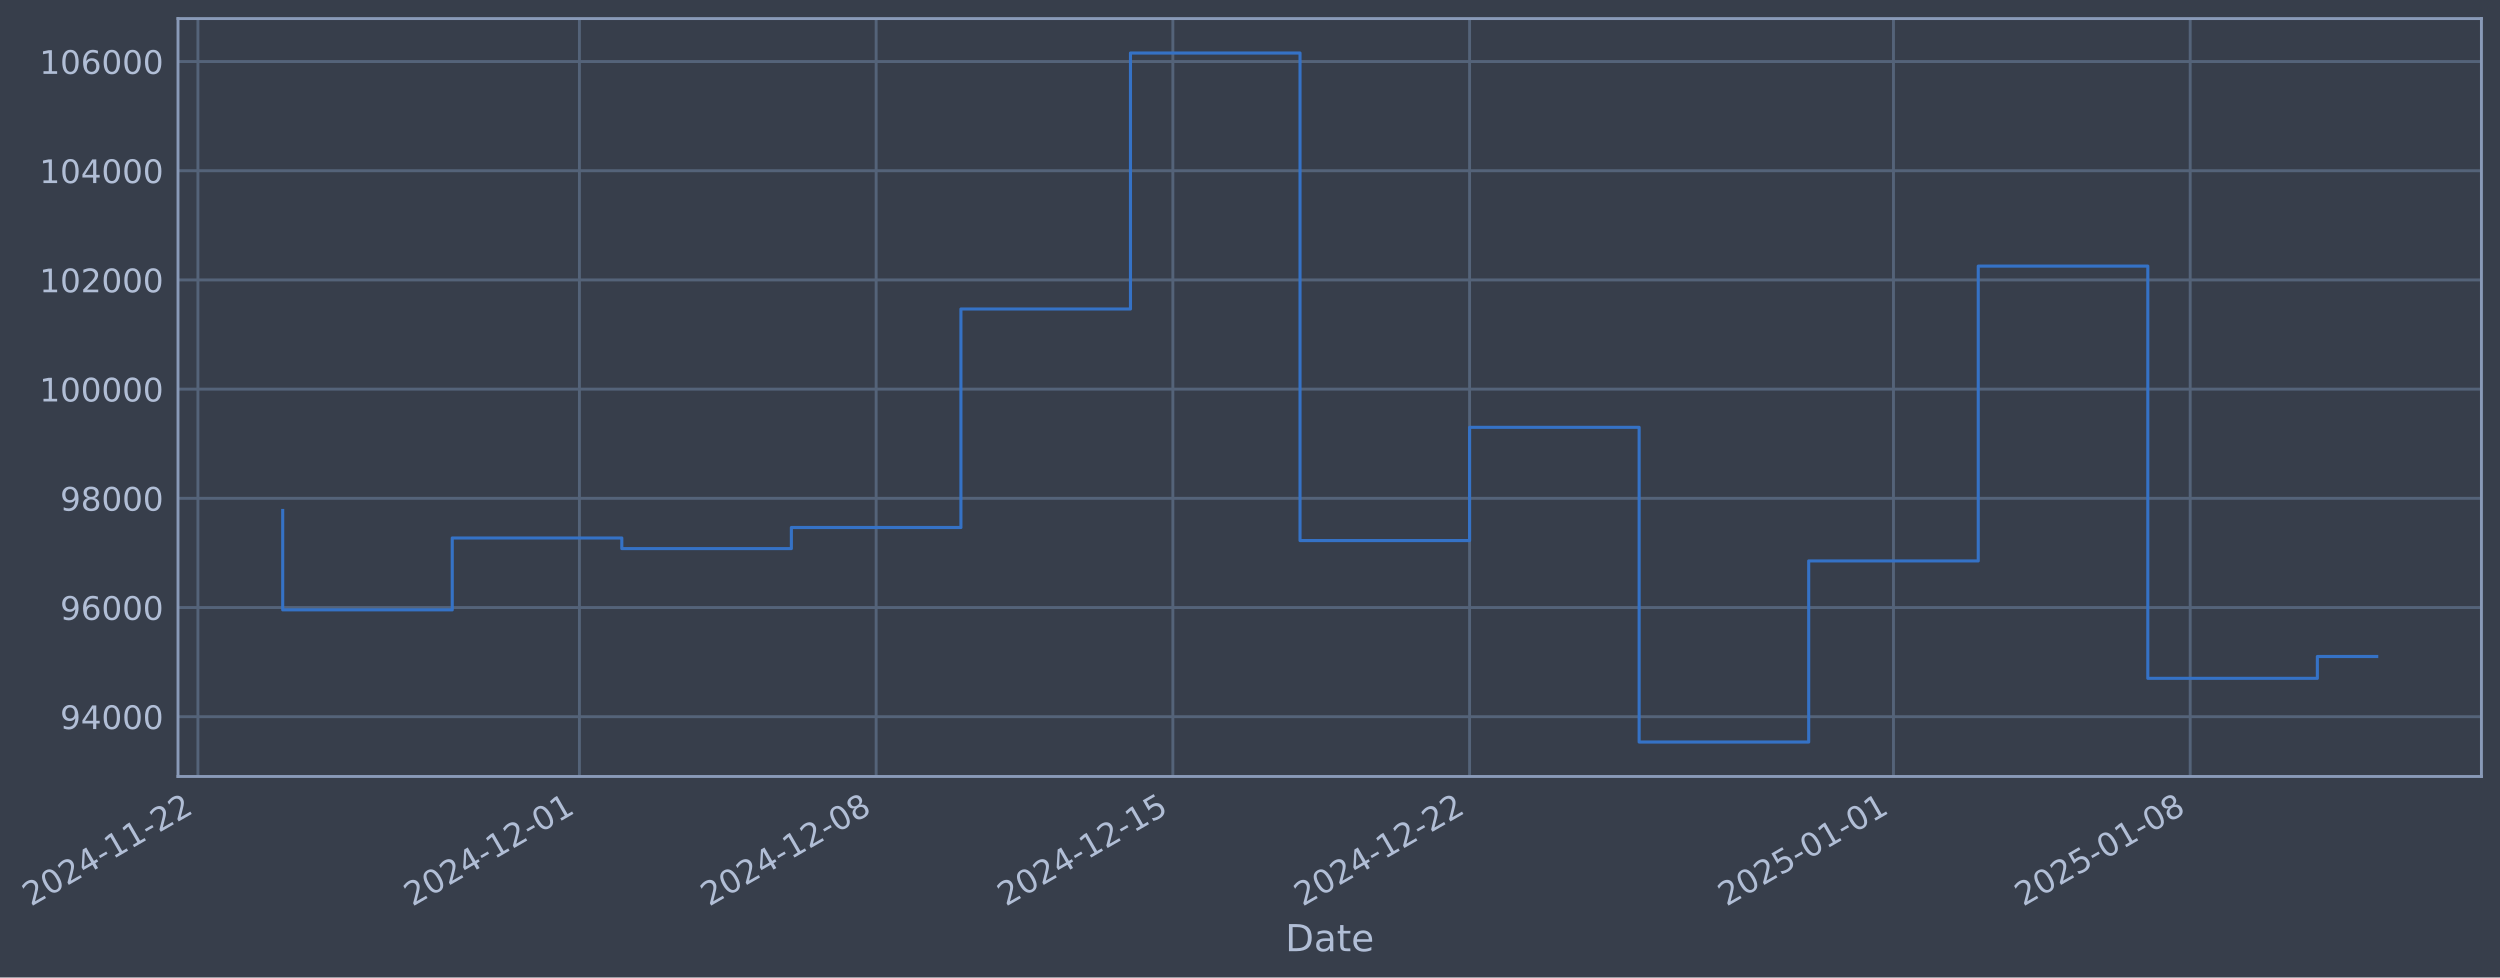
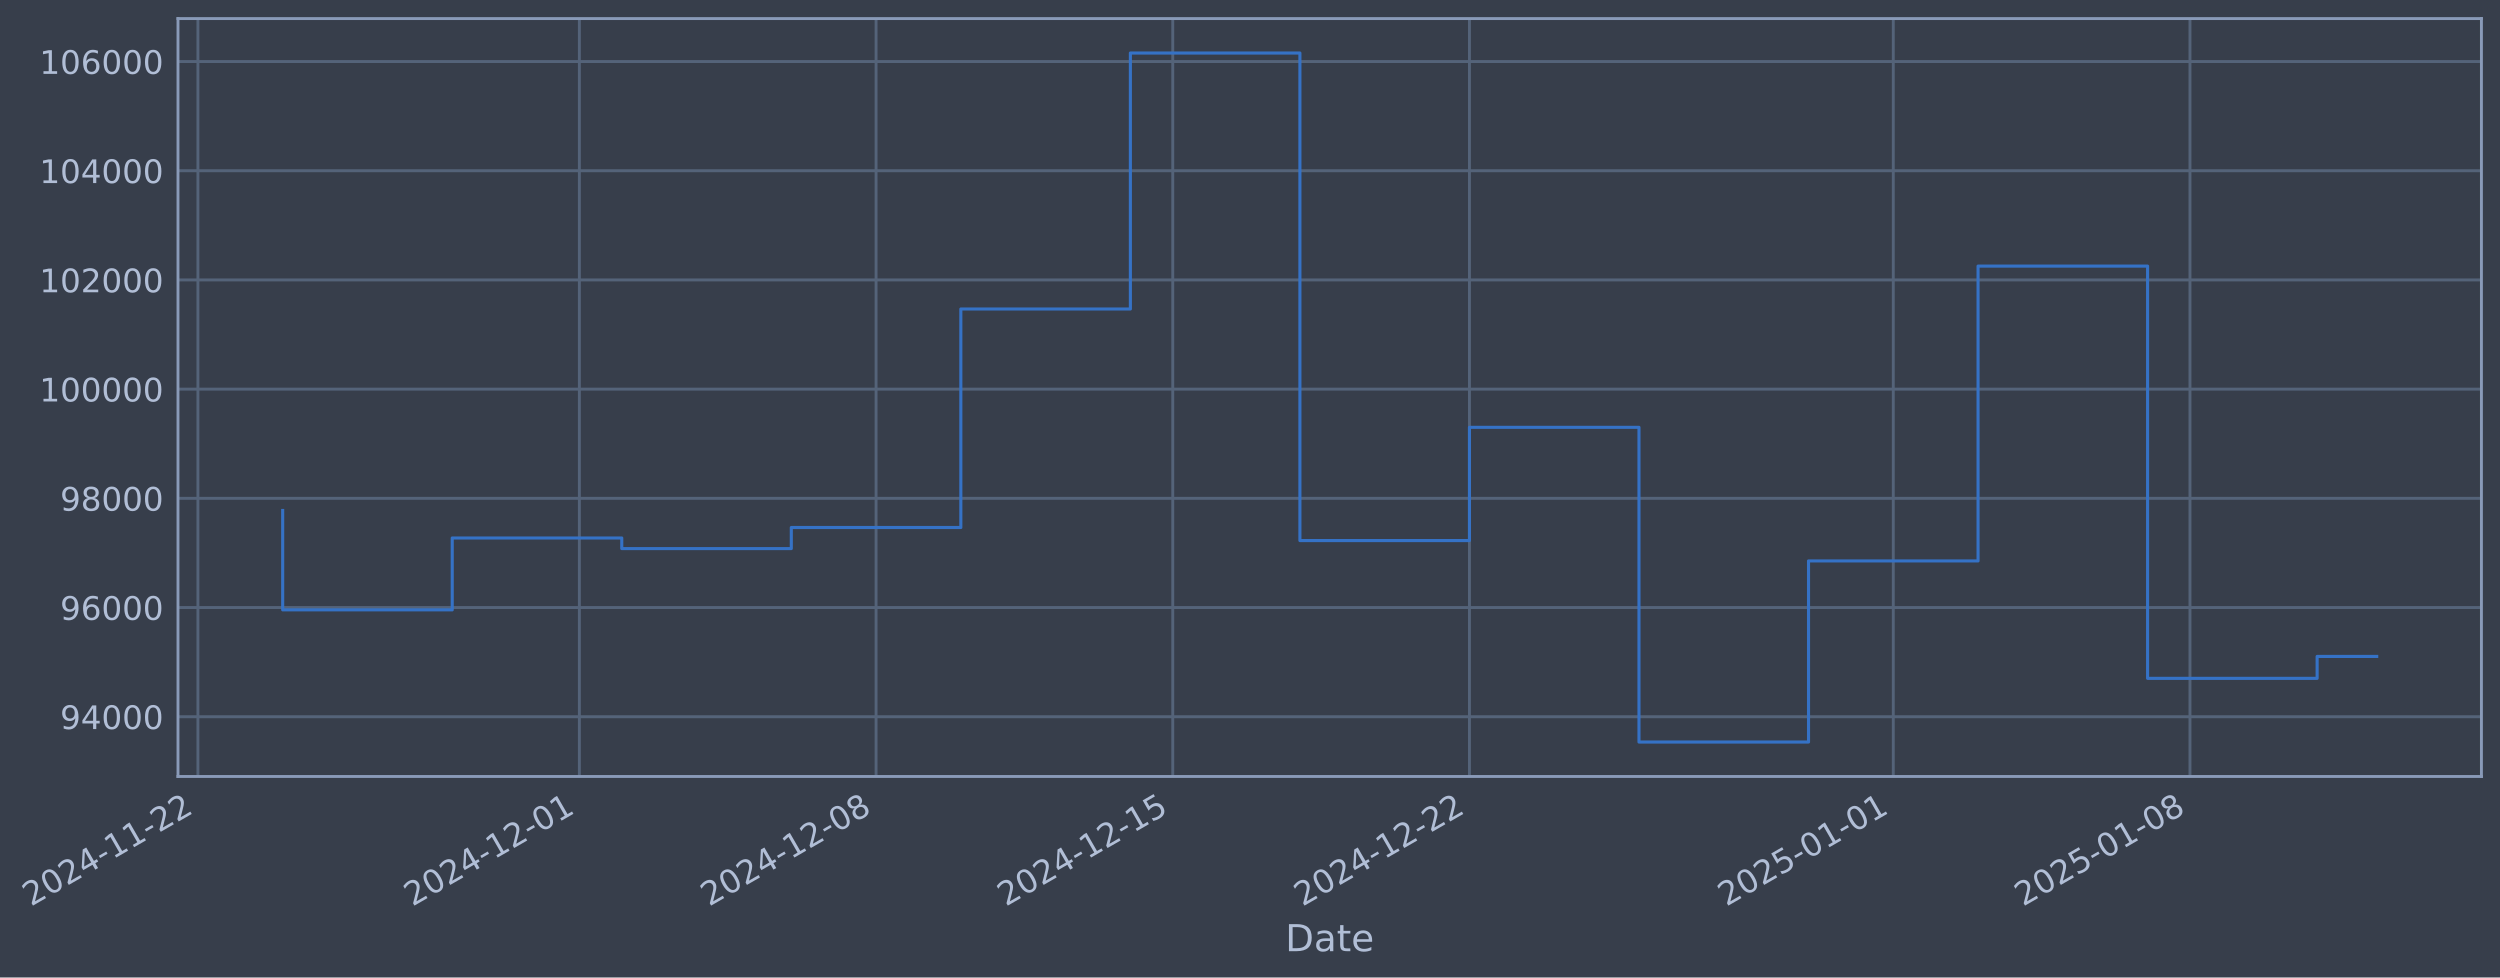
- <svg xmlns="http://www.w3.org/2000/svg" xmlns:xlink="http://www.w3.org/1999/xlink" width="968.99pt" height="378.87pt" viewBox="0 0 968.99 378.87" version="1.1">
+ <svg xmlns="http://www.w3.org/2000/svg" xmlns:xlink="http://www.w3.org/1999/xlink" width="968.986pt" height="378.87pt" viewBox="0 0 968.986 378.87" version="1.1">
  <defs>
    <style type="text/css">*{stroke-linejoin: round; stroke-linecap: butt}</style>
  </defs>
  <g id="figure_1">
    <g id="patch_1">
-       <path d="M 0 378.87  L 968.99 378.87  L 968.99 0  L 0 0  z " style="fill: #373e4b" />
+       <path d="M 0 378.87  L 968.986 378.87  L 968.986 0  L 0 0  z " style="fill: #373e4b" />
    </g>
    <g id="axes_1">
      <g id="patch_2">
-         <path d="M 68.99 300.96  L 961.79 300.96  L 961.79 7.2  L 68.99 7.2  z " style="fill: #373e4b" />
+         <path d="M 68.986 300.96  L 961.786 300.96  L 961.786 7.2  L 68.986 7.2  z " style="fill: #373e4b" />
      </g>
      <g id="matplotlib.axis_1">
        <g id="xtick_1">
          <g id="line2d_1">
-             <path d="M 76.713 300.96  L 76.713 7.2  " clip-path="url(#pb3ba4071c9)" style="fill: none; stroke: #546379; stroke-width: 1.12; stroke-linecap: square" />
+             <path d="M 76.713 300.96  L 76.713 7.2  " clip-path="url(#pfedb2caea4)" style="fill: none; stroke: #546379; stroke-width: 1.12; stroke-linecap: square" />
          </g>
          <g id="line2d_2" />
          <g id="text_1">
            <g style="fill: #b1bed6" transform="translate(11.98702 351.4642) rotate(-30) scale(0.126 -0.126)">
              <defs>
                <path id="DejaVuSans-32" d="M 1228 531  L 3431 531  L 3431 0  L 469 0  L 469 531  Q 828 903 1448 1529  Q 2069 2156 2228 2338  Q 2531 2678 2651 2914  Q 2772 3150 2772 3378  Q 2772 3750 2511 3984  Q 2250 4219 1831 4219  Q 1534 4219 1204 4116  Q 875 4013 500 3803  L 500 4441  Q 881 4594 1212 4672  Q 1544 4750 1819 4750  Q 2544 4750 2975 4387  Q 3406 4025 3406 3419  Q 3406 3131 3298 2873  Q 3191 2616 2906 2266  Q 2828 2175 2409 1742  Q 1991 1309 1228 531  z " transform="scale(0.015625)" />
                <path id="DejaVuSans-30" d="M 2034 4250  Q 1547 4250 1301 3770  Q 1056 3291 1056 2328  Q 1056 1369 1301 889  Q 1547 409 2034 409  Q 2525 409 2770 889  Q 3016 1369 3016 2328  Q 3016 3291 2770 3770  Q 2525 4250 2034 4250  z M 2034 4750  Q 2819 4750 3233 4129  Q 3647 3509 3647 2328  Q 3647 1150 3233 529  Q 2819 -91 2034 -91  Q 1250 -91 836 529  Q 422 1150 422 2328  Q 422 3509 836 4129  Q 1250 4750 2034 4750  z " transform="scale(0.015625)" />
                <path id="DejaVuSans-34" d="M 2419 4116  L 825 1625  L 2419 1625  L 2419 4116  z M 2253 4666  L 3047 4666  L 3047 1625  L 3713 1625  L 3713 1100  L 3047 1100  L 3047 0  L 2419 0  L 2419 1100  L 313 1100  L 313 1709  L 2253 4666  z " transform="scale(0.015625)" />
                <path id="DejaVuSans-2d" d="M 313 2009  L 1997 2009  L 1997 1497  L 313 1497  L 313 2009  z " transform="scale(0.015625)" />
                <path id="DejaVuSans-31" d="M 794 531  L 1825 531  L 1825 4091  L 703 3866  L 703 4441  L 1819 4666  L 2450 4666  L 2450 531  L 3481 531  L 3481 0  L 794 0  L 794 531  z " transform="scale(0.015625)" />
              </defs>
              <use xlink:href="#DejaVuSans-32" />
              <use xlink:href="#DejaVuSans-30" transform="translate(63.62305 0)" />
              <use xlink:href="#DejaVuSans-32" transform="translate(127.2461 0)" />
              <use xlink:href="#DejaVuSans-34" transform="translate(190.8691 0)" />
              <use xlink:href="#DejaVuSans-2d" transform="translate(254.4922 0)" />
              <use xlink:href="#DejaVuSans-31" transform="translate(290.5762 0)" />
              <use xlink:href="#DejaVuSans-31" transform="translate(354.1992 0)" />
              <use xlink:href="#DejaVuSans-2d" transform="translate(417.8223 0)" />
              <use xlink:href="#DejaVuSans-32" transform="translate(453.9062 0)" />
              <use xlink:href="#DejaVuSans-32" transform="translate(517.5293 0)" />
            </g>
          </g>
        </g>
        <g id="xtick_2">
          <g id="line2d_3">
-             <path d="M 224.58 300.96  L 224.58 7.2  " clip-path="url(#pb3ba4071c9)" style="fill: none; stroke: #546379; stroke-width: 1.12; stroke-linecap: square" />
+             <path d="M 224.563 300.96  L 224.563 7.2  " clip-path="url(#pfedb2caea4)" style="fill: none; stroke: #546379; stroke-width: 1.12; stroke-linecap: square" />
          </g>
          <g id="line2d_4" />
          <g id="text_2">
-             <g style="fill: #b1bed6" transform="translate(159.8546 351.4642) rotate(-30) scale(0.126 -0.126)">
+             <g style="fill: #b1bed6" transform="translate(159.8378 351.4642) rotate(-30) scale(0.126 -0.126)">
              <use xlink:href="#DejaVuSans-32" />
              <use xlink:href="#DejaVuSans-30" transform="translate(63.62305 0)" />
              <use xlink:href="#DejaVuSans-32" transform="translate(127.2461 0)" />
              <use xlink:href="#DejaVuSans-34" transform="translate(190.8691 0)" />
              <use xlink:href="#DejaVuSans-2d" transform="translate(254.4922 0)" />
              <use xlink:href="#DejaVuSans-31" transform="translate(290.5762 0)" />
              <use xlink:href="#DejaVuSans-32" transform="translate(354.1992 0)" />
              <use xlink:href="#DejaVuSans-2d" transform="translate(417.8223 0)" />
              <use xlink:href="#DejaVuSans-30" transform="translate(453.9062 0)" />
              <use xlink:href="#DejaVuSans-31" transform="translate(517.5293 0)" />
            </g>
          </g>
        </g>
        <g id="xtick_3">
          <g id="line2d_5">
-             <path d="M 339.588 300.96  L 339.588 7.2  " clip-path="url(#pb3ba4071c9)" style="fill: none; stroke: #546379; stroke-width: 1.12; stroke-linecap: square" />
+             <path d="M 339.558 300.96  L 339.558 7.2  " clip-path="url(#pfedb2caea4)" style="fill: none; stroke: #546379; stroke-width: 1.12; stroke-linecap: square" />
          </g>
          <g id="line2d_6" />
          <g id="text_3">
-             <g style="fill: #b1bed6" transform="translate(274.8627 351.4642) rotate(-30) scale(0.126 -0.126)">
+             <g style="fill: #b1bed6" transform="translate(274.8329 351.4642) rotate(-30) scale(0.126 -0.126)">
              <defs>
                <path id="DejaVuSans-38" d="M 2034 2216  Q 1584 2216 1326 1975  Q 1069 1734 1069 1313  Q 1069 891 1326 650  Q 1584 409 2034 409  Q 2484 409 2743 651  Q 3003 894 3003 1313  Q 3003 1734 2745 1975  Q 2488 2216 2034 2216  z M 1403 2484  Q 997 2584 770 2862  Q 544 3141 544 3541  Q 544 4100 942 4425  Q 1341 4750 2034 4750  Q 2731 4750 3128 4425  Q 3525 4100 3525 3541  Q 3525 3141 3298 2862  Q 3072 2584 2669 2484  Q 3125 2378 3379 2068  Q 3634 1759 3634 1313  Q 3634 634 3220 271  Q 2806 -91 2034 -91  Q 1263 -91 848 271  Q 434 634 434 1313  Q 434 1759 690 2068  Q 947 2378 1403 2484  z M 1172 3481  Q 1172 3119 1398 2916  Q 1625 2713 2034 2713  Q 2441 2713 2670 2916  Q 2900 3119 2900 3481  Q 2900 3844 2670 4047  Q 2441 4250 2034 4250  Q 1625 4250 1398 4047  Q 1172 3844 1172 3481  z " transform="scale(0.015625)" />
              </defs>
              <use xlink:href="#DejaVuSans-32" />
              <use xlink:href="#DejaVuSans-30" transform="translate(63.62305 0)" />
              <use xlink:href="#DejaVuSans-32" transform="translate(127.2461 0)" />
              <use xlink:href="#DejaVuSans-34" transform="translate(190.8691 0)" />
              <use xlink:href="#DejaVuSans-2d" transform="translate(254.4922 0)" />
              <use xlink:href="#DejaVuSans-31" transform="translate(290.5762 0)" />
              <use xlink:href="#DejaVuSans-32" transform="translate(354.1992 0)" />
              <use xlink:href="#DejaVuSans-2d" transform="translate(417.8223 0)" />
              <use xlink:href="#DejaVuSans-30" transform="translate(453.9062 0)" />
              <use xlink:href="#DejaVuSans-38" transform="translate(517.5293 0)" />
            </g>
          </g>
        </g>
        <g id="xtick_4">
          <g id="line2d_7">
-             <path d="M 454.596 300.96  L 454.596 7.2  " clip-path="url(#pb3ba4071c9)" style="fill: none; stroke: #546379; stroke-width: 1.12; stroke-linecap: square" />
+             <path d="M 454.554 300.96  L 454.554 7.2  " clip-path="url(#pfedb2caea4)" style="fill: none; stroke: #546379; stroke-width: 1.12; stroke-linecap: square" />
          </g>
          <g id="line2d_8" />
          <g id="text_4">
-             <g style="fill: #b1bed6" transform="translate(389.8708 351.4642) rotate(-30) scale(0.126 -0.126)">
+             <g style="fill: #b1bed6" transform="translate(389.828 351.4642) rotate(-30) scale(0.126 -0.126)">
              <defs>
                <path id="DejaVuSans-35" d="M 691 4666  L 3169 4666  L 3169 4134  L 1269 4134  L 1269 2991  Q 1406 3038 1543 3061  Q 1681 3084 1819 3084  Q 2600 3084 3056 2656  Q 3513 2228 3513 1497  Q 3513 744 3044 326  Q 2575 -91 1722 -91  Q 1428 -91 1123 -41  Q 819 9 494 109  L 494 744  Q 775 591 1075 516  Q 1375 441 1709 441  Q 2250 441 2565 725  Q 2881 1009 2881 1497  Q 2881 1984 2565 2268  Q 2250 2553 1709 2553  Q 1456 2553 1204 2497  Q 953 2441 691 2322  L 691 4666  z " transform="scale(0.015625)" />
              </defs>
              <use xlink:href="#DejaVuSans-32" />
              <use xlink:href="#DejaVuSans-30" transform="translate(63.62305 0)" />
              <use xlink:href="#DejaVuSans-32" transform="translate(127.2461 0)" />
              <use xlink:href="#DejaVuSans-34" transform="translate(190.8691 0)" />
              <use xlink:href="#DejaVuSans-2d" transform="translate(254.4922 0)" />
              <use xlink:href="#DejaVuSans-31" transform="translate(290.5762 0)" />
              <use xlink:href="#DejaVuSans-32" transform="translate(354.1992 0)" />
              <use xlink:href="#DejaVuSans-2d" transform="translate(417.8223 0)" />
              <use xlink:href="#DejaVuSans-31" transform="translate(453.9062 0)" />
              <use xlink:href="#DejaVuSans-35" transform="translate(517.5293 0)" />
            </g>
          </g>
        </g>
        <g id="xtick_5">
          <g id="line2d_9">
-             <path d="M 569.604 300.96  L 569.604 7.2  " clip-path="url(#pb3ba4071c9)" style="fill: none; stroke: #546379; stroke-width: 1.12; stroke-linecap: square" />
+             <path d="M 569.549 300.96  L 569.549 7.2  " clip-path="url(#pfedb2caea4)" style="fill: none; stroke: #546379; stroke-width: 1.12; stroke-linecap: square" />
          </g>
          <g id="line2d_10" />
          <g id="text_5">
-             <g style="fill: #b1bed6" transform="translate(504.8789 351.4642) rotate(-30) scale(0.126 -0.126)">
+             <g style="fill: #b1bed6" transform="translate(504.8231 351.4642) rotate(-30) scale(0.126 -0.126)">
              <use xlink:href="#DejaVuSans-32" />
              <use xlink:href="#DejaVuSans-30" transform="translate(63.62305 0)" />
              <use xlink:href="#DejaVuSans-32" transform="translate(127.2461 0)" />
              <use xlink:href="#DejaVuSans-34" transform="translate(190.8691 0)" />
              <use xlink:href="#DejaVuSans-2d" transform="translate(254.4922 0)" />
              <use xlink:href="#DejaVuSans-31" transform="translate(290.5762 0)" />
              <use xlink:href="#DejaVuSans-32" transform="translate(354.1992 0)" />
              <use xlink:href="#DejaVuSans-2d" transform="translate(417.8223 0)" />
              <use xlink:href="#DejaVuSans-32" transform="translate(453.9062 0)" />
              <use xlink:href="#DejaVuSans-32" transform="translate(517.5293 0)" />
            </g>
          </g>
        </g>
        <g id="xtick_6">
          <g id="line2d_11">
-             <path d="M 733.902 300.96  L 733.902 7.2  " clip-path="url(#pb3ba4071c9)" style="fill: none; stroke: #546379; stroke-width: 1.12; stroke-linecap: square" />
+             <path d="M 733.827 300.96  L 733.827 7.2  " clip-path="url(#pfedb2caea4)" style="fill: none; stroke: #546379; stroke-width: 1.12; stroke-linecap: square" />
          </g>
          <g id="line2d_12" />
          <g id="text_6">
-             <g style="fill: #b1bed6" transform="translate(669.1761 351.4642) rotate(-30) scale(0.126 -0.126)">
+             <g style="fill: #b1bed6" transform="translate(669.1018 351.4642) rotate(-30) scale(0.126 -0.126)">
              <use xlink:href="#DejaVuSans-32" />
              <use xlink:href="#DejaVuSans-30" transform="translate(63.62305 0)" />
              <use xlink:href="#DejaVuSans-32" transform="translate(127.2461 0)" />
              <use xlink:href="#DejaVuSans-35" transform="translate(190.8691 0)" />
              <use xlink:href="#DejaVuSans-2d" transform="translate(254.4922 0)" />
              <use xlink:href="#DejaVuSans-30" transform="translate(290.5762 0)" />
              <use xlink:href="#DejaVuSans-31" transform="translate(354.1992 0)" />
              <use xlink:href="#DejaVuSans-2d" transform="translate(417.8223 0)" />
              <use xlink:href="#DejaVuSans-30" transform="translate(453.9062 0)" />
              <use xlink:href="#DejaVuSans-31" transform="translate(517.5293 0)" />
            </g>
          </g>
        </g>
        <g id="xtick_7">
          <g id="line2d_13">
-             <path d="M 848.91 300.96  L 848.91 7.2  " clip-path="url(#pb3ba4071c9)" style="fill: none; stroke: #546379; stroke-width: 1.12; stroke-linecap: square" />
+             <path d="M 848.822 300.96  L 848.822 7.2  " clip-path="url(#pfedb2caea4)" style="fill: none; stroke: #546379; stroke-width: 1.12; stroke-linecap: square" />
          </g>
          <g id="line2d_14" />
          <g id="text_7">
-             <g style="fill: #b1bed6" transform="translate(784.1842 351.4642) rotate(-30) scale(0.126 -0.126)">
+             <g style="fill: #b1bed6" transform="translate(784.0969 351.4642) rotate(-30) scale(0.126 -0.126)">
              <use xlink:href="#DejaVuSans-32" />
              <use xlink:href="#DejaVuSans-30" transform="translate(63.62305 0)" />
              <use xlink:href="#DejaVuSans-32" transform="translate(127.2461 0)" />
              <use xlink:href="#DejaVuSans-35" transform="translate(190.8691 0)" />
              <use xlink:href="#DejaVuSans-2d" transform="translate(254.4922 0)" />
              <use xlink:href="#DejaVuSans-30" transform="translate(290.5762 0)" />
              <use xlink:href="#DejaVuSans-31" transform="translate(354.1992 0)" />
              <use xlink:href="#DejaVuSans-2d" transform="translate(417.8223 0)" />
              <use xlink:href="#DejaVuSans-30" transform="translate(453.9062 0)" />
              <use xlink:href="#DejaVuSans-38" transform="translate(517.5293 0)" />
            </g>
          </g>
        </g>
        <g id="text_8">
-           <g style="fill: #b1bed6" transform="translate(498.181 368.6753) scale(0.144 -0.144)">
+           <g style="fill: #b1bed6" transform="translate(498.1773 368.6753) scale(0.144 -0.144)">
            <defs>
              <path id="DejaVuSans-44" d="M 1259 4147  L 1259 519  L 2022 519  Q 2988 519 3436 956  Q 3884 1394 3884 2338  Q 3884 3275 3436 3711  Q 2988 4147 2022 4147  L 1259 4147  z M 628 4666  L 1925 4666  Q 3281 4666 3915 4102  Q 4550 3538 4550 2338  Q 4550 1131 3912 565  Q 3275 0 1925 0  L 628 0  L 628 4666  z " transform="scale(0.015625)" />
              <path id="DejaVuSans-61" d="M 2194 1759  Q 1497 1759 1228 1600  Q 959 1441 959 1056  Q 959 750 1161 570  Q 1363 391 1709 391  Q 2188 391 2477 730  Q 2766 1069 2766 1631  L 2766 1759  L 2194 1759  z M 3341 1997  L 3341 0  L 2766 0  L 2766 531  Q 2569 213 2275 61  Q 1981 -91 1556 -91  Q 1019 -91 701 211  Q 384 513 384 1019  Q 384 1609 779 1909  Q 1175 2209 1959 2209  L 2766 2209  L 2766 2266  Q 2766 2663 2505 2880  Q 2244 3097 1772 3097  Q 1472 3097 1187 3025  Q 903 2953 641 2809  L 641 3341  Q 956 3463 1253 3523  Q 1550 3584 1831 3584  Q 2591 3584 2966 3190  Q 3341 2797 3341 1997  z " transform="scale(0.015625)" />
              <path id="DejaVuSans-74" d="M 1172 4494  L 1172 3500  L 2356 3500  L 2356 3053  L 1172 3053  L 1172 1153  Q 1172 725 1289 603  Q 1406 481 1766 481  L 2356 481  L 2356 0  L 1766 0  Q 1100 0 847 248  Q 594 497 594 1153  L 594 3053  L 172 3053  L 172 3500  L 594 3500  L 594 4494  L 1172 4494  z " transform="scale(0.015625)" />
              <path id="DejaVuSans-65" d="M 3597 1894  L 3597 1613  L 953 1613  Q 991 1019 1311 708  Q 1631 397 2203 397  Q 2534 397 2845 478  Q 3156 559 3463 722  L 3463 178  Q 3153 47 2828 -22  Q 2503 -91 2169 -91  Q 1331 -91 842 396  Q 353 884 353 1716  Q 353 2575 817 3079  Q 1281 3584 2069 3584  Q 2775 3584 3186 3129  Q 3597 2675 3597 1894  z M 3022 2063  Q 3016 2534 2758 2815  Q 2500 3097 2075 3097  Q 1594 3097 1305 2825  Q 1016 2553 972 2059  L 3022 2063  z " transform="scale(0.015625)" />
            </defs>
            <use xlink:href="#DejaVuSans-44" />
            <use xlink:href="#DejaVuSans-61" transform="translate(77.00195 0)" />
            <use xlink:href="#DejaVuSans-74" transform="translate(138.2812 0)" />
            <use xlink:href="#DejaVuSans-65" transform="translate(177.4902 0)" />
          </g>
        </g>
      </g>
      <g id="matplotlib.axis_2">
        <g id="ytick_1">
          <g id="line2d_15">
-             <path d="M 68.99 277.797  L 961.79 277.797  " clip-path="url(#pb3ba4071c9)" style="fill: none; stroke: #546379; stroke-width: 1.12; stroke-linecap: square" />
+             <path d="M 68.986 277.797  L 961.786 277.797  " clip-path="url(#pfedb2caea4)" style="fill: none; stroke: #546379; stroke-width: 1.12; stroke-linecap: square" />
          </g>
          <g id="line2d_16" />
          <g id="text_9">
-             <g style="fill: #b1bed6" transform="translate(23.30641 282.5841) scale(0.126 -0.126)">
+             <g style="fill: #b1bed6" transform="translate(23.30269 282.5841) scale(0.126 -0.126)">
              <defs>
                <path id="DejaVuSans-39" d="M 703 97  L 703 672  Q 941 559 1184 500  Q 1428 441 1663 441  Q 2288 441 2617 861  Q 2947 1281 2994 2138  Q 2813 1869 2534 1725  Q 2256 1581 1919 1581  Q 1219 1581 811 2004  Q 403 2428 403 3163  Q 403 3881 828 4315  Q 1253 4750 1959 4750  Q 2769 4750 3195 4129  Q 3622 3509 3622 2328  Q 3622 1225 3098 567  Q 2575 -91 1691 -91  Q 1453 -91 1209 -44  Q 966 3 703 97  z M 1959 2075  Q 2384 2075 2632 2365  Q 2881 2656 2881 3163  Q 2881 3666 2632 3958  Q 2384 4250 1959 4250  Q 1534 4250 1286 3958  Q 1038 3666 1038 3163  Q 1038 2656 1286 2365  Q 1534 2075 1959 2075  z " transform="scale(0.015625)" />
              </defs>
              <use xlink:href="#DejaVuSans-39" />
              <use xlink:href="#DejaVuSans-34" transform="translate(63.62305 0)" />
              <use xlink:href="#DejaVuSans-30" transform="translate(127.2461 0)" />
              <use xlink:href="#DejaVuSans-30" transform="translate(190.8691 0)" />
              <use xlink:href="#DejaVuSans-30" transform="translate(254.4922 0)" />
            </g>
          </g>
        </g>
        <g id="ytick_2">
          <g id="line2d_17">
-             <path d="M 68.99 235.473  L 961.79 235.473  " clip-path="url(#pb3ba4071c9)" style="fill: none; stroke: #546379; stroke-width: 1.12; stroke-linecap: square" />
+             <path d="M 68.986 235.473  L 961.786 235.473  " clip-path="url(#pfedb2caea4)" style="fill: none; stroke: #546379; stroke-width: 1.12; stroke-linecap: square" />
          </g>
          <g id="line2d_18" />
          <g id="text_10">
-             <g style="fill: #b1bed6" transform="translate(23.30641 240.2602) scale(0.126 -0.126)">
+             <g style="fill: #b1bed6" transform="translate(23.30269 240.2602) scale(0.126 -0.126)">
              <defs>
                <path id="DejaVuSans-36" d="M 2113 2584  Q 1688 2584 1439 2293  Q 1191 2003 1191 1497  Q 1191 994 1439 701  Q 1688 409 2113 409  Q 2538 409 2786 701  Q 3034 994 3034 1497  Q 3034 2003 2786 2293  Q 2538 2584 2113 2584  z M 3366 4563  L 3366 3988  Q 3128 4100 2886 4159  Q 2644 4219 2406 4219  Q 1781 4219 1451 3797  Q 1122 3375 1075 2522  Q 1259 2794 1537 2939  Q 1816 3084 2150 3084  Q 2853 3084 3261 2657  Q 3669 2231 3669 1497  Q 3669 778 3244 343  Q 2819 -91 2113 -91  Q 1303 -91 875 529  Q 447 1150 447 2328  Q 447 3434 972 4092  Q 1497 4750 2381 4750  Q 2619 4750 2861 4703  Q 3103 4656 3366 4563  z " transform="scale(0.015625)" />
              </defs>
              <use xlink:href="#DejaVuSans-39" />
              <use xlink:href="#DejaVuSans-36" transform="translate(63.62305 0)" />
              <use xlink:href="#DejaVuSans-30" transform="translate(127.2461 0)" />
              <use xlink:href="#DejaVuSans-30" transform="translate(190.8691 0)" />
              <use xlink:href="#DejaVuSans-30" transform="translate(254.4922 0)" />
            </g>
          </g>
        </g>
        <g id="ytick_3">
          <g id="line2d_19">
-             <path d="M 68.99 193.149  L 961.79 193.149  " clip-path="url(#pb3ba4071c9)" style="fill: none; stroke: #546379; stroke-width: 1.12; stroke-linecap: square" />
+             <path d="M 68.986 193.149  L 961.786 193.149  " clip-path="url(#pfedb2caea4)" style="fill: none; stroke: #546379; stroke-width: 1.12; stroke-linecap: square" />
          </g>
          <g id="line2d_20" />
          <g id="text_11">
-             <g style="fill: #b1bed6" transform="translate(23.30641 197.9364) scale(0.126 -0.126)">
+             <g style="fill: #b1bed6" transform="translate(23.30269 197.9364) scale(0.126 -0.126)">
              <use xlink:href="#DejaVuSans-39" />
              <use xlink:href="#DejaVuSans-38" transform="translate(63.62305 0)" />
              <use xlink:href="#DejaVuSans-30" transform="translate(127.2461 0)" />
              <use xlink:href="#DejaVuSans-30" transform="translate(190.8691 0)" />
              <use xlink:href="#DejaVuSans-30" transform="translate(254.4922 0)" />
            </g>
          </g>
        </g>
        <g id="ytick_4">
          <g id="line2d_21">
-             <path d="M 68.99 150.826  L 961.79 150.826  " clip-path="url(#pb3ba4071c9)" style="fill: none; stroke: #546379; stroke-width: 1.12; stroke-linecap: square" />
+             <path d="M 68.986 150.826  L 961.786 150.826  " clip-path="url(#pfedb2caea4)" style="fill: none; stroke: #546379; stroke-width: 1.12; stroke-linecap: square" />
          </g>
          <g id="line2d_22" />
          <g id="text_12">
-             <g style="fill: #b1bed6" transform="translate(15.28966 155.6126) scale(0.126 -0.126)">
+             <g style="fill: #b1bed6" transform="translate(15.28594 155.6126) scale(0.126 -0.126)">
              <use xlink:href="#DejaVuSans-31" />
              <use xlink:href="#DejaVuSans-30" transform="translate(63.62305 0)" />
              <use xlink:href="#DejaVuSans-30" transform="translate(127.2461 0)" />
              <use xlink:href="#DejaVuSans-30" transform="translate(190.8691 0)" />
              <use xlink:href="#DejaVuSans-30" transform="translate(254.4922 0)" />
              <use xlink:href="#DejaVuSans-30" transform="translate(318.1152 0)" />
            </g>
          </g>
        </g>
        <g id="ytick_5">
          <g id="line2d_23">
-             <path d="M 68.99 108.502  L 961.79 108.502  " clip-path="url(#pb3ba4071c9)" style="fill: none; stroke: #546379; stroke-width: 1.12; stroke-linecap: square" />
+             <path d="M 68.986 108.502  L 961.786 108.502  " clip-path="url(#pfedb2caea4)" style="fill: none; stroke: #546379; stroke-width: 1.12; stroke-linecap: square" />
          </g>
          <g id="line2d_24" />
          <g id="text_13">
-             <g style="fill: #b1bed6" transform="translate(15.28966 113.2888) scale(0.126 -0.126)">
+             <g style="fill: #b1bed6" transform="translate(15.28594 113.2888) scale(0.126 -0.126)">
              <use xlink:href="#DejaVuSans-31" />
              <use xlink:href="#DejaVuSans-30" transform="translate(63.62305 0)" />
              <use xlink:href="#DejaVuSans-32" transform="translate(127.2461 0)" />
              <use xlink:href="#DejaVuSans-30" transform="translate(190.8691 0)" />
              <use xlink:href="#DejaVuSans-30" transform="translate(254.4922 0)" />
              <use xlink:href="#DejaVuSans-30" transform="translate(318.1152 0)" />
            </g>
          </g>
        </g>
        <g id="ytick_6">
          <g id="line2d_25">
-             <path d="M 68.99 66.178  L 961.79 66.178  " clip-path="url(#pb3ba4071c9)" style="fill: none; stroke: #546379; stroke-width: 1.12; stroke-linecap: square" />
+             <path d="M 68.986 66.178  L 961.786 66.178  " clip-path="url(#pfedb2caea4)" style="fill: none; stroke: #546379; stroke-width: 1.12; stroke-linecap: square" />
          </g>
          <g id="line2d_26" />
          <g id="text_14">
-             <g style="fill: #b1bed6" transform="translate(15.28966 70.96502) scale(0.126 -0.126)">
+             <g style="fill: #b1bed6" transform="translate(15.28594 70.96502) scale(0.126 -0.126)">
              <use xlink:href="#DejaVuSans-31" />
              <use xlink:href="#DejaVuSans-30" transform="translate(63.62305 0)" />
              <use xlink:href="#DejaVuSans-34" transform="translate(127.2461 0)" />
              <use xlink:href="#DejaVuSans-30" transform="translate(190.8691 0)" />
              <use xlink:href="#DejaVuSans-30" transform="translate(254.4922 0)" />
              <use xlink:href="#DejaVuSans-30" transform="translate(318.1152 0)" />
            </g>
          </g>
        </g>
        <g id="ytick_7">
          <g id="line2d_27">
-             <path d="M 68.99 23.854  L 961.79 23.854  " clip-path="url(#pb3ba4071c9)" style="fill: none; stroke: #546379; stroke-width: 1.12; stroke-linecap: square" />
+             <path d="M 68.986 23.854  L 961.786 23.854  " clip-path="url(#pfedb2caea4)" style="fill: none; stroke: #546379; stroke-width: 1.12; stroke-linecap: square" />
          </g>
          <g id="line2d_28" />
          <g id="text_15">
-             <g style="fill: #b1bed6" transform="translate(15.28966 28.64121) scale(0.126 -0.126)">
+             <g style="fill: #b1bed6" transform="translate(15.28594 28.64121) scale(0.126 -0.126)">
              <use xlink:href="#DejaVuSans-31" />
              <use xlink:href="#DejaVuSans-30" transform="translate(63.62305 0)" />
              <use xlink:href="#DejaVuSans-36" transform="translate(127.2461 0)" />
              <use xlink:href="#DejaVuSans-30" transform="translate(190.8691 0)" />
              <use xlink:href="#DejaVuSans-30" transform="translate(254.4922 0)" />
              <use xlink:href="#DejaVuSans-30" transform="translate(318.1152 0)" />
            </g>
          </g>
        </g>
      </g>
      <g id="line2d_29">
-         <path d="M 109.572 197.87  L 109.572 236.383  L 175.291 236.383  L 175.291 208.521  L 241.01 208.521  L 241.01 212.628  L 306.729 212.628  L 306.729 204.459  L 372.448 204.459  L 372.448 119.77  L 438.167 119.77  L 438.167 20.553  L 503.885 20.553  L 503.885 209.517  L 569.604 209.517  L 569.604 165.636  L 635.323 165.636  L 635.323 287.607  L 701.042 287.607  L 701.042 217.409  L 766.761 217.409  L 766.761 103.141  L 832.48 103.141  L 832.48 262.927  L 898.199 262.927  L 898.199 254.458  L 921.208 254.458  " clip-path="url(#pb3ba4071c9)" style="fill: none; stroke: #3572c6; stroke-width: 1.2; stroke-linecap: square" />
+         <path d="M 109.568 197.87  L 109.568 236.383  L 175.28 236.383  L 175.28 208.521  L 240.991 208.521  L 240.991 212.628  L 306.703 212.628  L 306.703 204.459  L 372.414 204.459  L 372.414 119.77  L 438.126 119.77  L 438.126 20.553  L 503.837 20.553  L 503.837 209.517  L 569.549 209.517  L 569.549 165.636  L 635.26 165.636  L 635.26 287.607  L 700.972 287.607  L 700.972 217.409  L 766.683 217.409  L 766.683 103.141  L 832.395 103.141  L 832.395 262.927  L 898.106 262.927  L 898.106 254.433  L 921.205 254.433  " clip-path="url(#pfedb2caea4)" style="fill: none; stroke: #3572c6; stroke-width: 1.2; stroke-linecap: square" />
      </g>
      <g id="patch_3">
-         <path d="M 68.99 300.96  L 68.99 7.2  " style="fill: none; stroke: #899ab8; stroke-width: 1.12; stroke-linejoin: miter; stroke-linecap: square" />
+         <path d="M 68.986 300.96  L 68.986 7.2  " style="fill: none; stroke: #899ab8; stroke-width: 1.12; stroke-linejoin: miter; stroke-linecap: square" />
      </g>
      <g id="patch_4">
-         <path d="M 961.79 300.96  L 961.79 7.2  " style="fill: none; stroke: #899ab8; stroke-width: 1.12; stroke-linejoin: miter; stroke-linecap: square" />
+         <path d="M 961.786 300.96  L 961.786 7.2  " style="fill: none; stroke: #899ab8; stroke-width: 1.12; stroke-linejoin: miter; stroke-linecap: square" />
      </g>
      <g id="patch_5">
-         <path d="M 68.99 300.96  L 961.79 300.96  " style="fill: none; stroke: #899ab8; stroke-width: 1.12; stroke-linejoin: miter; stroke-linecap: square" />
+         <path d="M 68.986 300.96  L 961.786 300.96  " style="fill: none; stroke: #899ab8; stroke-width: 1.12; stroke-linejoin: miter; stroke-linecap: square" />
      </g>
      <g id="patch_6">
-         <path d="M 68.99 7.2  L 961.79 7.2  " style="fill: none; stroke: #899ab8; stroke-width: 1.12; stroke-linejoin: miter; stroke-linecap: square" />
+         <path d="M 68.986 7.2  L 961.786 7.2  " style="fill: none; stroke: #899ab8; stroke-width: 1.12; stroke-linejoin: miter; stroke-linecap: square" />
      </g>
    </g>
  </g>
  <defs>
-     <clipPath id="pb3ba4071c9">
-       <rect x="68.99" y="7.2" width="892.8" height="293.76" />
+     <clipPath id="pfedb2caea4">
+       <rect x="68.986" y="7.2" width="892.8" height="293.76" />
    </clipPath>
  </defs>
</svg>
